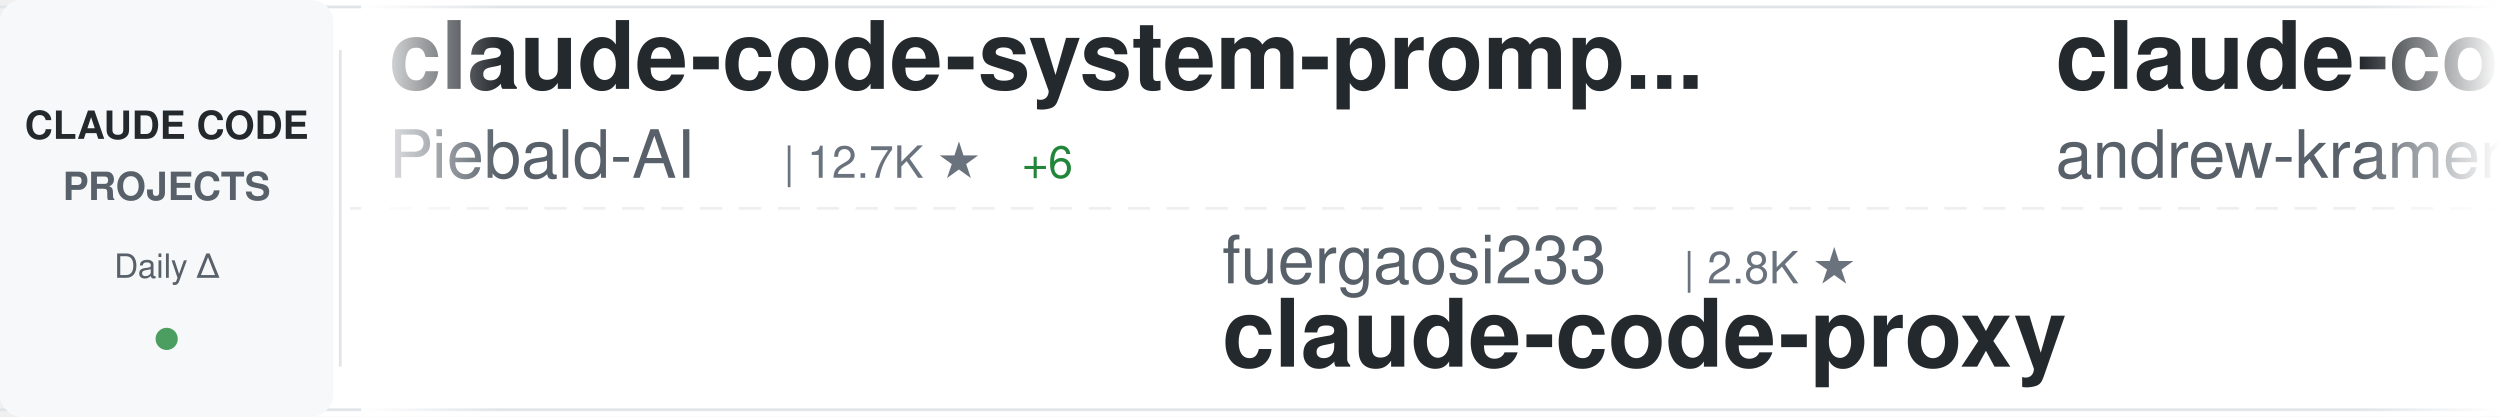
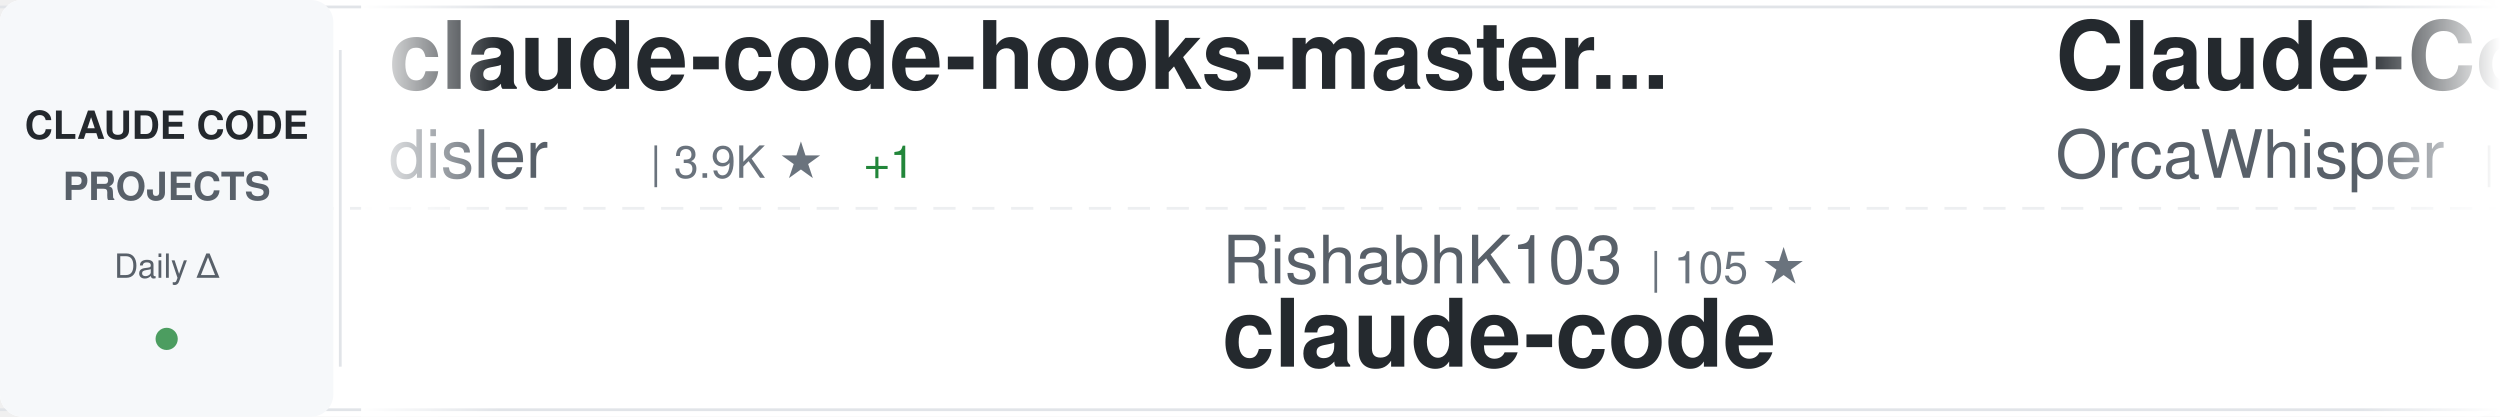
<svg xmlns="http://www.w3.org/2000/svg" width="900" height="150">
  <defs>
    <linearGradient id="awesomeLeftFade" x1="0%" y1="0%" x2="100%" y2="0%">
      <stop offset="0%" style="stop-color:#ffffff;stop-opacity:1" />
      <stop offset="100%" style="stop-color:#ffffff;stop-opacity:0" />
    </linearGradient>
    <linearGradient id="awesomeRightFade" x1="0%" y1="0%" x2="100%" y2="0%">
      <stop offset="0%" style="stop-color:#ffffff;stop-opacity:0" />
      <stop offset="100%" style="stop-color:#ffffff;stop-opacity:1" />
    </linearGradient>
  </defs>
  <rect width="900" height="150" fill="#ffffff" rx="8" />
  <rect x="0" y="2" width="900" height="1" fill="#e1e4e8" />
  <rect x="0" y="147" width="900" height="1" fill="#e1e4e8" />
  <line x1="0" y1="75" x2="900" y2="75" stroke="#e1e4e8" stroke-width="1" stroke-dasharray="8 6" opacity="0.6" />
  <rect x="0" y="0" width="120" height="150" fill="#f6f8fa" rx="8" />
  <text x="60" y="50" font-family="-apple-system, BlinkMacSystemFont, 'Segoe UI', Helvetica, Arial, sans-serif" font-size="14" font-weight="600" fill="#24292e" text-anchor="middle">CLAUDE CODE</text>
  <text x="60" y="72" font-family="-apple-system, BlinkMacSystemFont, 'Segoe UI', Helvetica, Arial, sans-serif" font-size="14" font-weight="600" fill="#586069" text-anchor="middle">PROJECTS</text>
  <text x="60" y="100" font-family="-apple-system, BlinkMacSystemFont, 'Segoe UI', Helvetica, Arial, sans-serif" font-size="12" font-weight="500" fill="#586069" text-anchor="middle">Daily Δ</text>
  <circle cx="60" cy="122" r="4" fill="#22863a" opacity="0.8" />
  <rect x="122" y="18" width="1" height="114" fill="#e1e4e8" />
  <clipPath id="awesomeTickerClip">
    <rect x="130" y="0" width="770" height="150" />
  </clipPath>
  <g clip-path="url(#awesomeTickerClip)">
    <g id="awesomeTickerItems">
      <animateTransform attributeName="transform" attributeType="XML" type="translate" from="0 0" to="-3000 0" dur="54s" repeatCount="indefinite" />
      <g transform="translate(0, 0)">
-         <text x="140" y="32" font-family="-apple-system, BlinkMacSystemFont, 'Segoe UI', Helvetica, Arial, sans-serif" font-size="34" font-weight="600" fill="#24292e">claude-code-system-promp...</text>
-         <text x="140" y="64" font-family="-apple-system, BlinkMacSystemFont, 'Segoe UI', Helvetica, Arial, sans-serif" font-size="24" font-weight="400" fill="#586069">Piebald-AI</text>
-         <text x="282" y="64" font-family="-apple-system, BlinkMacSystemFont, 'Segoe UI', Helvetica, Arial, sans-serif" font-size="16" font-weight="500" fill="#6a737d">| 12.7K ★</text>
-         <text x="368" y="64" font-family="-apple-system, BlinkMacSystemFont, 'Segoe UI', Helvetica, Arial, sans-serif" font-size="16" font-weight="500" fill="#22863a"> +6</text>
+         <text x="140" y="32" font-family="-apple-system, BlinkMacSystemFont, 'Segoe UI', Helvetica, Arial, sans-serif" font-size="34" font-weight="600" fill="#24292e">claude-code-hooks-master...</text>
+         <text x="140" y="64" font-family="-apple-system, BlinkMacSystemFont, 'Segoe UI', Helvetica, Arial, sans-serif" font-size="24" font-weight="400" fill="#586069">disler</text>
+         <text x="234" y="64" font-family="-apple-system, BlinkMacSystemFont, 'Segoe UI', Helvetica, Arial, sans-serif" font-size="16" font-weight="500" fill="#6a737d">| 3.9K ★</text>
+         <text x="311" y="64" font-family="-apple-system, BlinkMacSystemFont, 'Segoe UI', Helvetica, Arial, sans-serif" font-size="16" font-weight="500" fill="#22863a"> +1</text>
      </g>
      <g transform="translate(300, 0)">
-         <text x="140" y="102" font-family="-apple-system, BlinkMacSystemFont, 'Segoe UI', Helvetica, Arial, sans-serif" font-size="24" font-weight="400" fill="#586069">fuergaosi233</text>
-         <text x="306" y="102" font-family="-apple-system, BlinkMacSystemFont, 'Segoe UI', Helvetica, Arial, sans-serif" font-size="16" font-weight="500" fill="#6a737d">| 2.8K ★</text>
-         <text x="140" y="132" font-family="-apple-system, BlinkMacSystemFont, 'Segoe UI', Helvetica, Arial, sans-serif" font-size="34" font-weight="600" fill="#24292e">claude-code-proxy</text>
+         <text x="140" y="102" font-family="-apple-system, BlinkMacSystemFont, 'Segoe UI', Helvetica, Arial, sans-serif" font-size="24" font-weight="400" fill="#586069">RishabhK103</text>
+         <text x="294" y="102" font-family="-apple-system, BlinkMacSystemFont, 'Segoe UI', Helvetica, Arial, sans-serif" font-size="16" font-weight="500" fill="#6a737d">| 105 ★</text>
+         <text x="140" y="132" font-family="-apple-system, BlinkMacSystemFont, 'Segoe UI', Helvetica, Arial, sans-serif" font-size="34" font-weight="600" fill="#24292e">claude-code</text>
      </g>
      <g transform="translate(600, 0)">
-         <text x="140" y="32" font-family="-apple-system, BlinkMacSystemFont, 'Segoe UI', Helvetica, Arial, sans-serif" font-size="34" font-weight="600" fill="#24292e">claude-code-source-build</text>
-         <text x="140" y="64" font-family="-apple-system, BlinkMacSystemFont, 'Segoe UI', Helvetica, Arial, sans-serif" font-size="24" font-weight="400" fill="#586069">andrew-kramer-inno</text>
-         <text x="378" y="64" font-family="-apple-system, BlinkMacSystemFont, 'Segoe UI', Helvetica, Arial, sans-serif" font-size="16" font-weight="500" fill="#6a737d">| 596 ★</text>
+         <text x="140" y="32" font-family="-apple-system, BlinkMacSystemFont, 'Segoe UI', Helvetica, Arial, sans-serif" font-size="34" font-weight="600" fill="#24292e">Claude-Code</text>
+         <text x="140" y="64" font-family="-apple-system, BlinkMacSystemFont, 'Segoe UI', Helvetica, Arial, sans-serif" font-size="24" font-weight="400" fill="#586069">OrcaWhisper</text>
+         <text x="294" y="64" font-family="-apple-system, BlinkMacSystemFont, 'Segoe UI', Helvetica, Arial, sans-serif" font-size="16" font-weight="500" fill="#6a737d">| 96 ★</text>
      </g>
      <g transform="translate(900, 0)">
-         <text x="140" y="102" font-family="-apple-system, BlinkMacSystemFont, 'Segoe UI', Helvetica, Arial, sans-serif" font-size="24" font-weight="400" fill="#586069">hangsman</text>
-         <text x="258" y="102" font-family="-apple-system, BlinkMacSystemFont, 'Segoe UI', Helvetica, Arial, sans-serif" font-size="16" font-weight="500" fill="#6a737d">| 794 ★</text>
-         <text x="140" y="132" font-family="-apple-system, BlinkMacSystemFont, 'Segoe UI', Helvetica, Arial, sans-serif" font-size="34" font-weight="600" fill="#24292e">claude-code-source</text>
+         <text x="140" y="102" font-family="-apple-system, BlinkMacSystemFont, 'Segoe UI', Helvetica, Arial, sans-serif" font-size="24" font-weight="400" fill="#586069">Cranot</text>
+         <text x="234" y="102" font-family="-apple-system, BlinkMacSystemFont, 'Segoe UI', Helvetica, Arial, sans-serif" font-size="16" font-weight="500" fill="#6a737d">| 2.9K ★</text>
+         <text x="311" y="102" font-family="-apple-system, BlinkMacSystemFont, 'Segoe UI', Helvetica, Arial, sans-serif" font-size="16" font-weight="500" fill="#cb2431"> -1</text>
+         <text x="140" y="132" font-family="-apple-system, BlinkMacSystemFont, 'Segoe UI', Helvetica, Arial, sans-serif" font-size="34" font-weight="600" fill="#24292e">claude-code-guide</text>
      </g>
      <g transform="translate(1200, 0)">
-         <text x="140" y="32" font-family="-apple-system, BlinkMacSystemFont, 'Segoe UI', Helvetica, Arial, sans-serif" font-size="34" font-weight="600" fill="#24292e">claude-code</text>
-         <text x="140" y="64" font-family="-apple-system, BlinkMacSystemFont, 'Segoe UI', Helvetica, Arial, sans-serif" font-size="24" font-weight="400" fill="#586069">RishabhK103</text>
-         <text x="294" y="64" font-family="-apple-system, BlinkMacSystemFont, 'Segoe UI', Helvetica, Arial, sans-serif" font-size="16" font-weight="500" fill="#6a737d">| 105 ★</text>
+         <text x="140" y="32" font-family="-apple-system, BlinkMacSystemFont, 'Segoe UI', Helvetica, Arial, sans-serif" font-size="34" font-weight="600" fill="#24292e">claude_code_src</text>
+         <text x="140" y="64" font-family="-apple-system, BlinkMacSystemFont, 'Segoe UI', Helvetica, Arial, sans-serif" font-size="24" font-weight="400" fill="#586069">ponponon</text>
+         <text x="258" y="64" font-family="-apple-system, BlinkMacSystemFont, 'Segoe UI', Helvetica, Arial, sans-serif" font-size="16" font-weight="500" fill="#6a737d">| 2.3K ★</text>
      </g>
      <g transform="translate(1500, 0)">
-         <text x="140" y="102" font-family="-apple-system, BlinkMacSystemFont, 'Segoe UI', Helvetica, Arial, sans-serif" font-size="24" font-weight="400" fill="#586069">oboard</text>
-         <text x="234" y="102" font-family="-apple-system, BlinkMacSystemFont, 'Segoe UI', Helvetica, Arial, sans-serif" font-size="16" font-weight="500" fill="#6a737d">| 3.3K ★</text>
-         <text x="140" y="132" font-family="-apple-system, BlinkMacSystemFont, 'Segoe UI', Helvetica, Arial, sans-serif" font-size="34" font-weight="600" fill="#24292e">claude-code-rev</text>
+         <text x="140" y="102" font-family="-apple-system, BlinkMacSystemFont, 'Segoe UI', Helvetica, Arial, sans-serif" font-size="24" font-weight="400" fill="#586069">xu-xiang</text>
+         <text x="258" y="102" font-family="-apple-system, BlinkMacSystemFont, 'Segoe UI', Helvetica, Arial, sans-serif" font-size="16" font-weight="500" fill="#6a737d">| 1.9K ★</text>
+         <text x="335" y="102" font-family="-apple-system, BlinkMacSystemFont, 'Segoe UI', Helvetica, Arial, sans-serif" font-size="16" font-weight="500" fill="#cb2431"> -1</text>
+         <text x="140" y="132" font-family="-apple-system, BlinkMacSystemFont, 'Segoe UI', Helvetica, Arial, sans-serif" font-size="34" font-weight="600" fill="#24292e">everything-claude-code-z...</text>
      </g>
      <g transform="translate(1800, 0)">
-         <text x="140" y="32" font-family="-apple-system, BlinkMacSystemFont, 'Segoe UI', Helvetica, Arial, sans-serif" font-size="34" font-weight="600" fill="#24292e">claude-code</text>
-         <text x="140" y="64" font-family="-apple-system, BlinkMacSystemFont, 'Segoe UI', Helvetica, Arial, sans-serif" font-size="24" font-weight="400" fill="#586069">claude-code-best</text>
-         <text x="354" y="64" font-family="-apple-system, BlinkMacSystemFont, 'Segoe UI', Helvetica, Arial, sans-serif" font-size="16" font-weight="500" fill="#6a737d">| 22.6K ★</text>
-         <text x="440" y="64" font-family="-apple-system, BlinkMacSystemFont, 'Segoe UI', Helvetica, Arial, sans-serif" font-size="16" font-weight="500" fill="#22863a"> +19</text>
+         <text x="140" y="32" font-family="-apple-system, BlinkMacSystemFont, 'Segoe UI', Helvetica, Arial, sans-serif" font-size="34" font-weight="600" fill="#24292e">claude-code-prompts</text>
+         <text x="140" y="64" font-family="-apple-system, BlinkMacSystemFont, 'Segoe UI', Helvetica, Arial, sans-serif" font-size="24" font-weight="400" fill="#586069">repowise-dev</text>
+         <text x="306" y="64" font-family="-apple-system, BlinkMacSystemFont, 'Segoe UI', Helvetica, Arial, sans-serif" font-size="16" font-weight="500" fill="#6a737d">| 1.2K ★</text>
      </g>
      <g transform="translate(2100, 0)">
-         <text x="140" y="102" font-family="-apple-system, BlinkMacSystemFont, 'Segoe UI', Helvetica, Arial, sans-serif" font-size="24" font-weight="400" fill="#586069">Donchitos</text>
-         <text x="270" y="102" font-family="-apple-system, BlinkMacSystemFont, 'Segoe UI', Helvetica, Arial, sans-serif" font-size="16" font-weight="500" fill="#6a737d">| 25.1K ★</text>
-         <text x="356" y="102" font-family="-apple-system, BlinkMacSystemFont, 'Segoe UI', Helvetica, Arial, sans-serif" font-size="16" font-weight="500" fill="#22863a"> +11</text>
-         <text x="140" y="132" font-family="-apple-system, BlinkMacSystemFont, 'Segoe UI', Helvetica, Arial, sans-serif" font-size="34" font-weight="600" fill="#24292e">Claude-Code-Game-Studios</text>
+         <text x="140" y="102" font-family="-apple-system, BlinkMacSystemFont, 'Segoe UI', Helvetica, Arial, sans-serif" font-size="24" font-weight="400" fill="#586069">digitalsamba</text>
+         <text x="306" y="102" font-family="-apple-system, BlinkMacSystemFont, 'Segoe UI', Helvetica, Arial, sans-serif" font-size="16" font-weight="500" fill="#6a737d">| 2.1K ★</text>
+         <text x="383" y="102" font-family="-apple-system, BlinkMacSystemFont, 'Segoe UI', Helvetica, Arial, sans-serif" font-size="16" font-weight="500" fill="#22863a"> +1</text>
+         <text x="140" y="132" font-family="-apple-system, BlinkMacSystemFont, 'Segoe UI', Helvetica, Arial, sans-serif" font-size="34" font-weight="600" fill="#24292e">claude-code-video-toolki...</text>
      </g>
      <g transform="translate(2400, 0)">
-         <text x="140" y="32" font-family="-apple-system, BlinkMacSystemFont, 'Segoe UI', Helvetica, Arial, sans-serif" font-size="34" font-weight="600" fill="#24292e">ClaudeCode-Portable</text>
-         <text x="140" y="64" font-family="-apple-system, BlinkMacSystemFont, 'Segoe UI', Helvetica, Arial, sans-serif" font-size="24" font-weight="400" fill="#586069">techjarves</text>
-         <text x="282" y="64" font-family="-apple-system, BlinkMacSystemFont, 'Segoe UI', Helvetica, Arial, sans-serif" font-size="16" font-weight="500" fill="#6a737d">| 1.5K ★</text>
-         <text x="359" y="64" font-family="-apple-system, BlinkMacSystemFont, 'Segoe UI', Helvetica, Arial, sans-serif" font-size="16" font-weight="500" fill="#22863a"> +4</text>
+         <text x="140" y="32" font-family="-apple-system, BlinkMacSystemFont, 'Segoe UI', Helvetica, Arial, sans-serif" font-size="34" font-weight="600" fill="#24292e">pi-vs-claude-code</text>
+         <text x="140" y="64" font-family="-apple-system, BlinkMacSystemFont, 'Segoe UI', Helvetica, Arial, sans-serif" font-size="24" font-weight="400" fill="#586069">disler</text>
+         <text x="234" y="64" font-family="-apple-system, BlinkMacSystemFont, 'Segoe UI', Helvetica, Arial, sans-serif" font-size="16" font-weight="500" fill="#6a737d">| 1.7K ★</text>
      </g>
      <g transform="translate(2700, 0)">
-         <text x="140" y="102" font-family="-apple-system, BlinkMacSystemFont, 'Segoe UI', Helvetica, Arial, sans-serif" font-size="24" font-weight="400" fill="#586069">huangserva</text>
-         <text x="282" y="102" font-family="-apple-system, BlinkMacSystemFont, 'Segoe UI', Helvetica, Arial, sans-serif" font-size="16" font-weight="500" fill="#6a737d">| 629 ★</text>
-         <text x="350" y="102" font-family="-apple-system, BlinkMacSystemFont, 'Segoe UI', Helvetica, Arial, sans-serif" font-size="16" font-weight="500" fill="#22863a"> +1</text>
-         <text x="140" y="132" font-family="-apple-system, BlinkMacSystemFont, 'Segoe UI', Helvetica, Arial, sans-serif" font-size="34" font-weight="600" fill="#24292e">claude-code-cli</text>
+         <text x="140" y="102" font-family="-apple-system, BlinkMacSystemFont, 'Segoe UI', Helvetica, Arial, sans-serif" font-size="24" font-weight="400" fill="#586069">frankbria</text>
+         <text x="270" y="102" font-family="-apple-system, BlinkMacSystemFont, 'Segoe UI', Helvetica, Arial, sans-serif" font-size="16" font-weight="500" fill="#6a737d">| 9.6K ★</text>
+         <text x="140" y="132" font-family="-apple-system, BlinkMacSystemFont, 'Segoe UI', Helvetica, Arial, sans-serif" font-size="34" font-weight="600" fill="#24292e">ralph-claude-code</text>
      </g>
      <g transform="translate(3000, 0)">
-         <text x="140" y="32" font-family="-apple-system, BlinkMacSystemFont, 'Segoe UI', Helvetica, Arial, sans-serif" font-size="34" font-weight="600" fill="#24292e">claude-code-system-promp...</text>
-         <text x="140" y="64" font-family="-apple-system, BlinkMacSystemFont, 'Segoe UI', Helvetica, Arial, sans-serif" font-size="24" font-weight="400" fill="#586069">Piebald-AI</text>
-         <text x="282" y="64" font-family="-apple-system, BlinkMacSystemFont, 'Segoe UI', Helvetica, Arial, sans-serif" font-size="16" font-weight="500" fill="#6a737d">| 12.7K ★</text>
-         <text x="368" y="64" font-family="-apple-system, BlinkMacSystemFont, 'Segoe UI', Helvetica, Arial, sans-serif" font-size="16" font-weight="500" fill="#22863a"> +6</text>
+         <text x="140" y="32" font-family="-apple-system, BlinkMacSystemFont, 'Segoe UI', Helvetica, Arial, sans-serif" font-size="34" font-weight="600" fill="#24292e">claude-code-hooks-master...</text>
+         <text x="140" y="64" font-family="-apple-system, BlinkMacSystemFont, 'Segoe UI', Helvetica, Arial, sans-serif" font-size="24" font-weight="400" fill="#586069">disler</text>
+         <text x="234" y="64" font-family="-apple-system, BlinkMacSystemFont, 'Segoe UI', Helvetica, Arial, sans-serif" font-size="16" font-weight="500" fill="#6a737d">| 3.9K ★</text>
+         <text x="311" y="64" font-family="-apple-system, BlinkMacSystemFont, 'Segoe UI', Helvetica, Arial, sans-serif" font-size="16" font-weight="500" fill="#22863a"> +1</text>
      </g>
      <g transform="translate(3300, 0)">
-         <text x="140" y="102" font-family="-apple-system, BlinkMacSystemFont, 'Segoe UI', Helvetica, Arial, sans-serif" font-size="24" font-weight="400" fill="#586069">fuergaosi233</text>
-         <text x="306" y="102" font-family="-apple-system, BlinkMacSystemFont, 'Segoe UI', Helvetica, Arial, sans-serif" font-size="16" font-weight="500" fill="#6a737d">| 2.8K ★</text>
-         <text x="140" y="132" font-family="-apple-system, BlinkMacSystemFont, 'Segoe UI', Helvetica, Arial, sans-serif" font-size="34" font-weight="600" fill="#24292e">claude-code-proxy</text>
+         <text x="140" y="102" font-family="-apple-system, BlinkMacSystemFont, 'Segoe UI', Helvetica, Arial, sans-serif" font-size="24" font-weight="400" fill="#586069">RishabhK103</text>
+         <text x="294" y="102" font-family="-apple-system, BlinkMacSystemFont, 'Segoe UI', Helvetica, Arial, sans-serif" font-size="16" font-weight="500" fill="#6a737d">| 105 ★</text>
+         <text x="140" y="132" font-family="-apple-system, BlinkMacSystemFont, 'Segoe UI', Helvetica, Arial, sans-serif" font-size="34" font-weight="600" fill="#24292e">claude-code</text>
      </g>
      <g transform="translate(3600, 0)">
-         <text x="140" y="32" font-family="-apple-system, BlinkMacSystemFont, 'Segoe UI', Helvetica, Arial, sans-serif" font-size="34" font-weight="600" fill="#24292e">claude-code-source-build</text>
-         <text x="140" y="64" font-family="-apple-system, BlinkMacSystemFont, 'Segoe UI', Helvetica, Arial, sans-serif" font-size="24" font-weight="400" fill="#586069">andrew-kramer-inno</text>
-         <text x="378" y="64" font-family="-apple-system, BlinkMacSystemFont, 'Segoe UI', Helvetica, Arial, sans-serif" font-size="16" font-weight="500" fill="#6a737d">| 596 ★</text>
+         <text x="140" y="32" font-family="-apple-system, BlinkMacSystemFont, 'Segoe UI', Helvetica, Arial, sans-serif" font-size="34" font-weight="600" fill="#24292e">Claude-Code</text>
+         <text x="140" y="64" font-family="-apple-system, BlinkMacSystemFont, 'Segoe UI', Helvetica, Arial, sans-serif" font-size="24" font-weight="400" fill="#586069">OrcaWhisper</text>
+         <text x="294" y="64" font-family="-apple-system, BlinkMacSystemFont, 'Segoe UI', Helvetica, Arial, sans-serif" font-size="16" font-weight="500" fill="#6a737d">| 96 ★</text>
      </g>
      <g transform="translate(3900, 0)">
-         <text x="140" y="102" font-family="-apple-system, BlinkMacSystemFont, 'Segoe UI', Helvetica, Arial, sans-serif" font-size="24" font-weight="400" fill="#586069">hangsman</text>
-         <text x="258" y="102" font-family="-apple-system, BlinkMacSystemFont, 'Segoe UI', Helvetica, Arial, sans-serif" font-size="16" font-weight="500" fill="#6a737d">| 794 ★</text>
-         <text x="140" y="132" font-family="-apple-system, BlinkMacSystemFont, 'Segoe UI', Helvetica, Arial, sans-serif" font-size="34" font-weight="600" fill="#24292e">claude-code-source</text>
+         <text x="140" y="102" font-family="-apple-system, BlinkMacSystemFont, 'Segoe UI', Helvetica, Arial, sans-serif" font-size="24" font-weight="400" fill="#586069">Cranot</text>
+         <text x="234" y="102" font-family="-apple-system, BlinkMacSystemFont, 'Segoe UI', Helvetica, Arial, sans-serif" font-size="16" font-weight="500" fill="#6a737d">| 2.9K ★</text>
+         <text x="311" y="102" font-family="-apple-system, BlinkMacSystemFont, 'Segoe UI', Helvetica, Arial, sans-serif" font-size="16" font-weight="500" fill="#cb2431"> -1</text>
+         <text x="140" y="132" font-family="-apple-system, BlinkMacSystemFont, 'Segoe UI', Helvetica, Arial, sans-serif" font-size="34" font-weight="600" fill="#24292e">claude-code-guide</text>
      </g>
    </g>
  </g>
  <rect x="130" y="0" width="50" height="150" fill="url(#awesomeLeftFade)" />
  <rect x="850" y="0" width="50" height="150" fill="url(#awesomeRightFade)" />
</svg>
